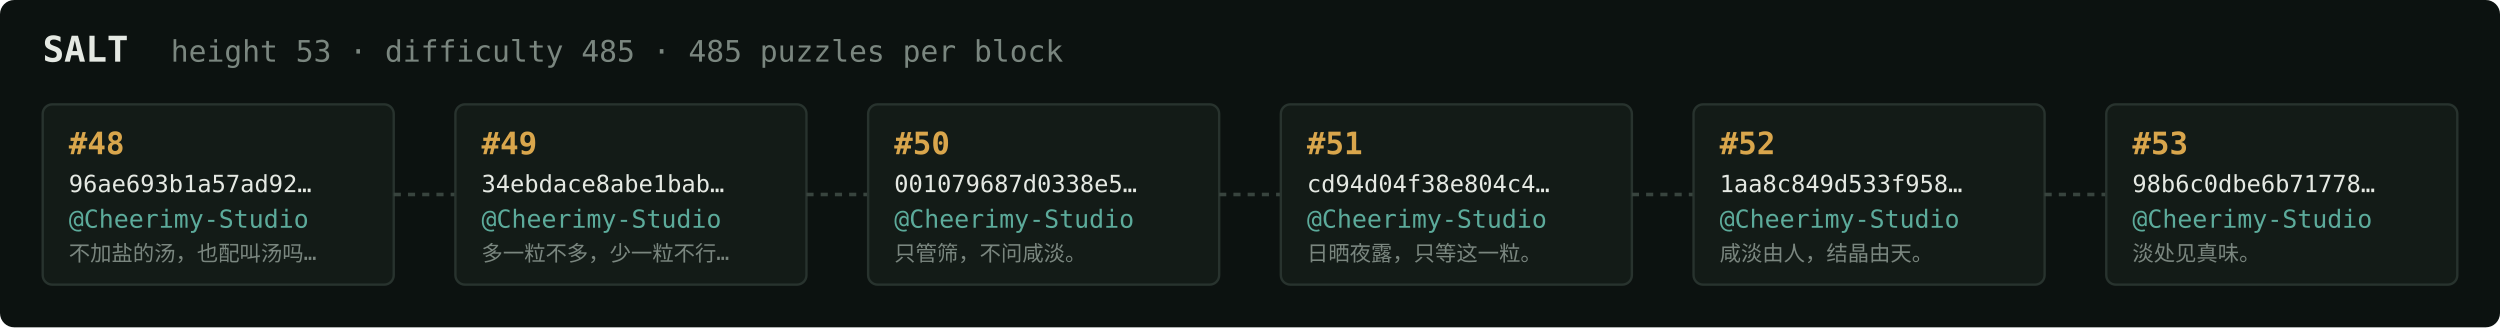
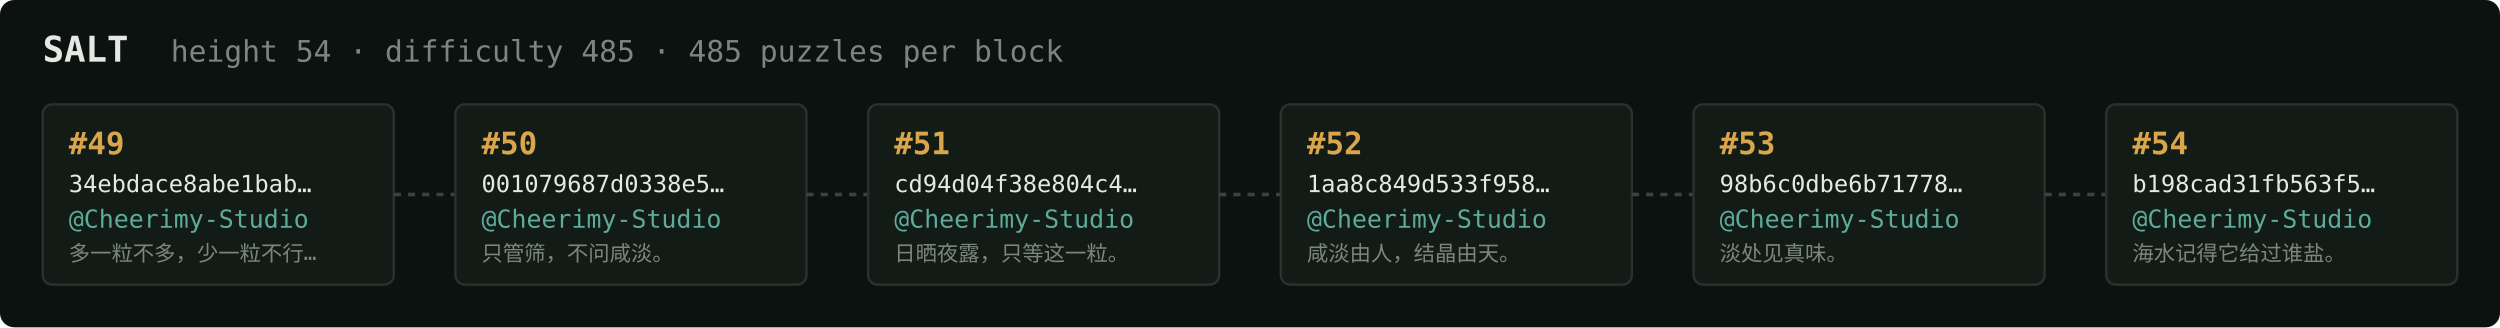
<svg xmlns="http://www.w3.org/2000/svg" width="1054" height="138" viewBox="0 0 1054 138" font-family="ui-monospace,SFMono-Regular,Menlo,monospace">
  <rect fill="#0c1210" width="1054" height="138" rx="6" />
  <text x="18" y="26" fill="#e5e9e3" font-size="15" font-weight="700">SALT</text>
-   <text x="72" y="26" fill="#7a867f" font-size="12.5">height 53 · difficulty 485 · 485 puzzles per block</text>
+   <text x="72" y="26" fill="#7a867f" font-size="12.5">height 54 · difficulty 485 · 485 puzzles per block</text>
  <rect x="18" y="44" width="148" height="76" rx="4" fill="#131b17" stroke="#28332e" stroke-width="1" />
-   <text x="29" y="65" fill="#d9a64c" font-size="13" font-weight="700">#48</text>
-   <text x="29" y="81" fill="#e5e9e3" font-size="10">96ae693b1a57ad92…</text>
+   <text x="29" y="65" fill="#d9a64c" font-size="13" font-weight="700">#49</text>
+   <text x="29" y="81" fill="#e5e9e3" font-size="10">34ebdace8abe1bab…</text>
  <text x="29" y="96" fill="#5cab9b" font-size="10.5">@Cheerimy-Studio</text>
-   <text x="29" y="110" fill="#7a867f" font-size="9">不加盐的汤，也配叫汤吗…</text>
+   <text x="29" y="110" fill="#7a867f" font-size="9">多一粒不多，少一粒不行…</text>
  <line x1="166" y1="82.0" x2="192" y2="82.0" stroke="#38443e" stroke-width="1.5" stroke-dasharray="3 3" />
  <rect x="192" y="44" width="148" height="76" rx="4" fill="#131b17" stroke="#28332e" stroke-width="1" />
-   <text x="203" y="65" fill="#d9a64c" font-size="13" font-weight="700">#49</text>
-   <text x="203" y="81" fill="#e5e9e3" font-size="10">34ebdace8abe1bab…</text>
+   <text x="203" y="65" fill="#d9a64c" font-size="13" font-weight="700">#50</text>
+   <text x="203" y="81" fill="#e5e9e3" font-size="10">001079687d0338e5…</text>
  <text x="203" y="96" fill="#5cab9b" font-size="10.5">@Cheerimy-Studio</text>
-   <text x="203" y="110" fill="#7a867f" font-size="9">多一粒不多，少一粒不行…</text>
+   <text x="203" y="110" fill="#7a867f" font-size="9">只管筛，不问咸淡。</text>
  <line x1="340" y1="82.0" x2="366" y2="82.0" stroke="#38443e" stroke-width="1.5" stroke-dasharray="3 3" />
  <rect x="366" y="44" width="148" height="76" rx="4" fill="#131b17" stroke="#28332e" stroke-width="1" />
-   <text x="377" y="65" fill="#d9a64c" font-size="13" font-weight="700">#50</text>
-   <text x="377" y="81" fill="#e5e9e3" font-size="10">001079687d0338e5…</text>
+   <text x="377" y="65" fill="#d9a64c" font-size="13" font-weight="700">#51</text>
+   <text x="377" y="81" fill="#e5e9e3" font-size="10">cd94d04f38e804c4…</text>
  <text x="377" y="96" fill="#5cab9b" font-size="10.5">@Cheerimy-Studio</text>
-   <text x="377" y="110" fill="#7a867f" font-size="9">只管筛，不问咸淡。</text>
+   <text x="377" y="110" fill="#7a867f" font-size="9">日晒夜露，只等这一粒。</text>
  <line x1="514" y1="82.0" x2="540" y2="82.0" stroke="#38443e" stroke-width="1.5" stroke-dasharray="3 3" />
  <rect x="540" y="44" width="148" height="76" rx="4" fill="#131b17" stroke="#28332e" stroke-width="1" />
-   <text x="551" y="65" fill="#d9a64c" font-size="13" font-weight="700">#51</text>
-   <text x="551" y="81" fill="#e5e9e3" font-size="10">cd94d04f38e804c4…</text>
+   <text x="551" y="65" fill="#d9a64c" font-size="13" font-weight="700">#52</text>
+   <text x="551" y="81" fill="#e5e9e3" font-size="10">1aa8c849d533f958…</text>
  <text x="551" y="96" fill="#5cab9b" font-size="10.5">@Cheerimy-Studio</text>
-   <text x="551" y="110" fill="#7a867f" font-size="9">日晒夜露，只等这一粒。</text>
+   <text x="551" y="110" fill="#7a867f" font-size="9">咸淡由人，结晶由天。</text>
  <line x1="688" y1="82.0" x2="714" y2="82.0" stroke="#38443e" stroke-width="1.5" stroke-dasharray="3 3" />
  <rect x="714" y="44" width="148" height="76" rx="4" fill="#131b17" stroke="#28332e" stroke-width="1" />
-   <text x="725" y="65" fill="#d9a64c" font-size="13" font-weight="700">#52</text>
-   <text x="725" y="81" fill="#e5e9e3" font-size="10">1aa8c849d533f958…</text>
+   <text x="725" y="65" fill="#d9a64c" font-size="13" font-weight="700">#53</text>
+   <text x="725" y="81" fill="#e5e9e3" font-size="10">98b6c0dbe6b71778…</text>
  <text x="725" y="96" fill="#5cab9b" font-size="10.5">@Cheerimy-Studio</text>
-   <text x="725" y="110" fill="#7a867f" font-size="9">咸淡由人，结晶由天。</text>
+   <text x="725" y="110" fill="#7a867f" font-size="9">淡处见真味。</text>
  <line x1="862" y1="82.0" x2="888" y2="82.0" stroke="#38443e" stroke-width="1.5" stroke-dasharray="3 3" />
  <rect x="888" y="44" width="148" height="76" rx="4" fill="#131b17" stroke="#28332e" stroke-width="1" />
-   <text x="899" y="65" fill="#d9a64c" font-size="13" font-weight="700">#53</text>
-   <text x="899" y="81" fill="#e5e9e3" font-size="10">98b6c0dbe6b71778…</text>
+   <text x="899" y="65" fill="#d9a64c" font-size="13" font-weight="700">#54</text>
+   <text x="899" y="81" fill="#e5e9e3" font-size="10">b198cad31fb563f5…</text>
  <text x="899" y="96" fill="#5cab9b" font-size="10.5">@Cheerimy-Studio</text>
-   <text x="899" y="110" fill="#7a867f" font-size="9">淡处见真味。</text>
+   <text x="899" y="110" fill="#7a867f" font-size="9">海水记得它给过谁盐。</text>
</svg>
